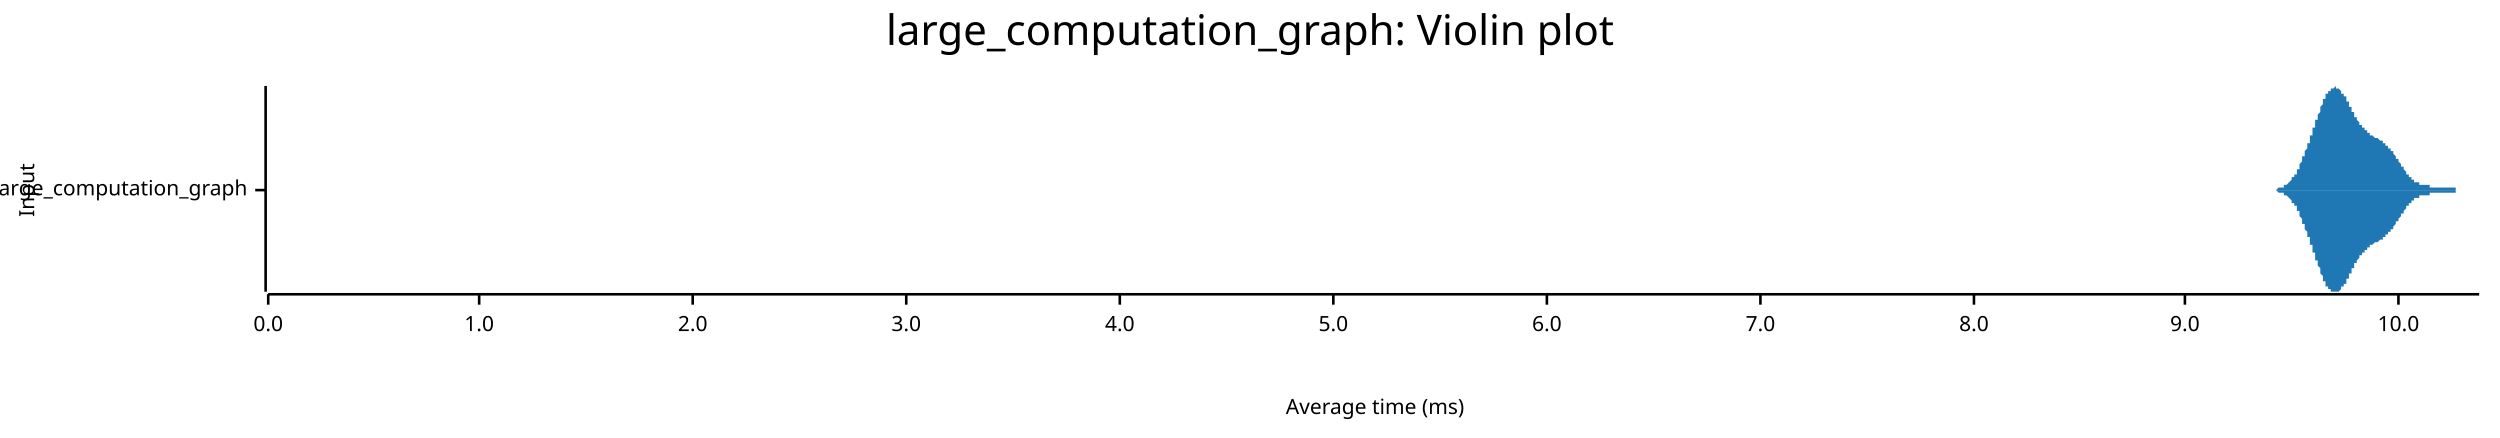
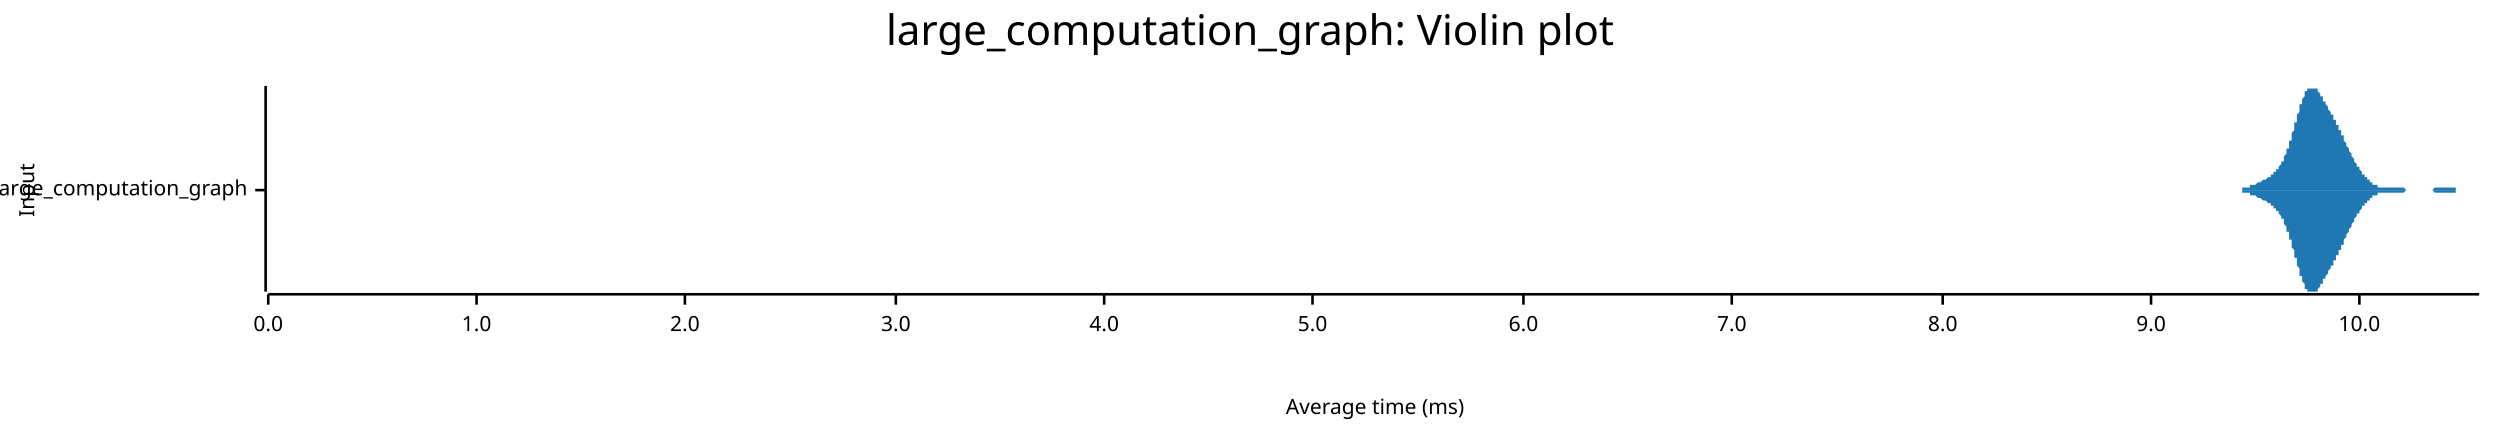
<svg xmlns="http://www.w3.org/2000/svg" width="960" height="168" viewBox="0 0 960 168">
  <text x="480" y="5" dy="0.76em" text-anchor="middle" font-family="sans-serif" font-size="16.129" opacity="1" fill="#000000">
large_computation_graph: Violin plot
</text>
  <text x="7" y="73" dy="0.76em" text-anchor="middle" font-family="sans-serif" font-size="8.065" opacity="1" fill="#000000" transform="rotate(270, 7, 73)">
Input
</text>
  <text x="528" y="161" dy="-0.5ex" text-anchor="middle" font-family="sans-serif" font-size="8.065" opacity="1" fill="#000000">
Average time (ms)
</text>
  <polyline fill="none" opacity="1" stroke="#000000" stroke-width="1" points="102,33 102,112 " />
  <text x="95" y="73" dy="0.5ex" text-anchor="end" font-family="sans-serif" font-size="8.065" opacity="1" fill="#000000">
large_computation_graph
</text>
  <polyline fill="none" opacity="1" stroke="#000000" stroke-width="1" points="98,73 102,73 " />
  <polyline fill="none" opacity="1" stroke="#000000" stroke-width="1" points="103,113 952,113 " />
  <text x="103" y="121" dy="0.76em" text-anchor="middle" font-family="sans-serif" font-size="8.065" opacity="1" fill="#000000">
0.0
</text>
  <polyline fill="none" opacity="1" stroke="#000000" stroke-width="1" points="103,113 103,117 " />
-   <text x="184" y="121" dy="0.76em" text-anchor="middle" font-family="sans-serif" font-size="8.065" opacity="1" fill="#000000">
+   <text x="183" y="121" dy="0.76em" text-anchor="middle" font-family="sans-serif" font-size="8.065" opacity="1" fill="#000000">
1.0
</text>
-   <polyline fill="none" opacity="1" stroke="#000000" stroke-width="1" points="184,113 184,117 " />
-   <text x="266" y="121" dy="0.76em" text-anchor="middle" font-family="sans-serif" font-size="8.065" opacity="1" fill="#000000">
+   <polyline fill="none" opacity="1" stroke="#000000" stroke-width="1" points="183,113 183,117 " />
+   <text x="263" y="121" dy="0.76em" text-anchor="middle" font-family="sans-serif" font-size="8.065" opacity="1" fill="#000000">
2.0
</text>
-   <polyline fill="none" opacity="1" stroke="#000000" stroke-width="1" points="266,113 266,117 " />
-   <text x="348" y="121" dy="0.76em" text-anchor="middle" font-family="sans-serif" font-size="8.065" opacity="1" fill="#000000">
+   <polyline fill="none" opacity="1" stroke="#000000" stroke-width="1" points="263,113 263,117 " />
+   <text x="344" y="121" dy="0.76em" text-anchor="middle" font-family="sans-serif" font-size="8.065" opacity="1" fill="#000000">
3.0
</text>
-   <polyline fill="none" opacity="1" stroke="#000000" stroke-width="1" points="348,113 348,117 " />
-   <text x="430" y="121" dy="0.76em" text-anchor="middle" font-family="sans-serif" font-size="8.065" opacity="1" fill="#000000">
+   <polyline fill="none" opacity="1" stroke="#000000" stroke-width="1" points="344,113 344,117 " />
+   <text x="424" y="121" dy="0.76em" text-anchor="middle" font-family="sans-serif" font-size="8.065" opacity="1" fill="#000000">
4.0
</text>
-   <polyline fill="none" opacity="1" stroke="#000000" stroke-width="1" points="430,113 430,117 " />
-   <text x="512" y="121" dy="0.76em" text-anchor="middle" font-family="sans-serif" font-size="8.065" opacity="1" fill="#000000">
+   <polyline fill="none" opacity="1" stroke="#000000" stroke-width="1" points="424,113 424,117 " />
+   <text x="504" y="121" dy="0.76em" text-anchor="middle" font-family="sans-serif" font-size="8.065" opacity="1" fill="#000000">
5.0
</text>
-   <polyline fill="none" opacity="1" stroke="#000000" stroke-width="1" points="512,113 512,117 " />
-   <text x="594" y="121" dy="0.76em" text-anchor="middle" font-family="sans-serif" font-size="8.065" opacity="1" fill="#000000">
+   <polyline fill="none" opacity="1" stroke="#000000" stroke-width="1" points="504,113 504,117 " />
+   <text x="585" y="121" dy="0.76em" text-anchor="middle" font-family="sans-serif" font-size="8.065" opacity="1" fill="#000000">
6.0
</text>
-   <polyline fill="none" opacity="1" stroke="#000000" stroke-width="1" points="594,113 594,117 " />
-   <text x="676" y="121" dy="0.76em" text-anchor="middle" font-family="sans-serif" font-size="8.065" opacity="1" fill="#000000">
+   <polyline fill="none" opacity="1" stroke="#000000" stroke-width="1" points="585,113 585,117 " />
+   <text x="665" y="121" dy="0.76em" text-anchor="middle" font-family="sans-serif" font-size="8.065" opacity="1" fill="#000000">
7.0
</text>
-   <polyline fill="none" opacity="1" stroke="#000000" stroke-width="1" points="676,113 676,117 " />
-   <text x="758" y="121" dy="0.76em" text-anchor="middle" font-family="sans-serif" font-size="8.065" opacity="1" fill="#000000">
+   <polyline fill="none" opacity="1" stroke="#000000" stroke-width="1" points="665,113 665,117 " />
+   <text x="746" y="121" dy="0.76em" text-anchor="middle" font-family="sans-serif" font-size="8.065" opacity="1" fill="#000000">
8.0
</text>
-   <polyline fill="none" opacity="1" stroke="#000000" stroke-width="1" points="758,113 758,117 " />
-   <text x="839" y="121" dy="0.76em" text-anchor="middle" font-family="sans-serif" font-size="8.065" opacity="1" fill="#000000">
+   <polyline fill="none" opacity="1" stroke="#000000" stroke-width="1" points="746,113 746,117 " />
+   <text x="826" y="121" dy="0.76em" text-anchor="middle" font-family="sans-serif" font-size="8.065" opacity="1" fill="#000000">
9.0
</text>
-   <polyline fill="none" opacity="1" stroke="#000000" stroke-width="1" points="839,113 839,117 " />
-   <text x="921" y="121" dy="0.76em" text-anchor="middle" font-family="sans-serif" font-size="8.065" opacity="1" fill="#000000">
+   <polyline fill="none" opacity="1" stroke="#000000" stroke-width="1" points="826,113 826,117 " />
+   <text x="906" y="121" dy="0.76em" text-anchor="middle" font-family="sans-serif" font-size="8.065" opacity="1" fill="#000000">
10.0
</text>
-   <polyline fill="none" opacity="1" stroke="#000000" stroke-width="1" points="921,113 921,117 " />
-   <polygon opacity="1" fill="#1F78B4" points="868,73 868,73 868,73 868,73 869,73 869,73 869,73 869,73 869,73 869,73 870,73 870,73 870,73 870,73 870,73 870,73 871,73 871,73 871,73 871,73 871,73 871,73 872,73 872,73 872,73 872,73 872,73 873,73 873,73 873,73 873,73 873,73 873,73 874,73 874,73 874,73 874,73 874,73 874,73 875,72 875,72 875,72 875,72 875,72 875,72 876,72 876,72 876,72 876,72 876,72 876,72 877,72 877,72 877,72 877,71 877,71 877,71 878,71 878,71 878,71 878,71 878,71 878,71 879,70 879,70 879,70 879,70 879,70 879,70 880,69 880,69 880,69 880,69 880,69 880,68 881,68 881,68 881,68 881,67 881,67 881,67 882,67 882,66 882,66 882,66 882,65 882,65 883,65 883,64 883,64 883,64 883,63 883,63 884,62 884,62 884,62 884,61 884,61 884,60 885,60 885,60 885,59 885,59 885,58 885,58 886,57 886,57 886,57 886,56 886,56 886,55 887,55 887,54 887,54 887,53 887,53 887,52 888,52 888,51 888,51 888,50 888,50 888,49 889,49 889,48 889,48 889,47 889,47 889,46 890,46 890,45 890,45 890,44 890,44 890,44 891,43 891,43 891,42 891,42 891,41 891,41 892,40 892,40 892,40 892,39 892,39 892,38 893,38 893,38 893,37 893,37 893,37 893,36 894,36 894,36 894,36 894,35 894,35 894,35 895,35 895,35 895,34 895,34 895,34 895,34 896,34 896,34 896,34 896,34 896,34 896,34 897,33 897,34 897,34 897,34 897,34 897,34 898,34 898,34 898,34 898,34 898,34 898,34 899,35 899,35 899,35 899,35 899,35 899,36 900,36 900,36 900,36 900,37 900,37 900,37 901,37 901,38 901,38 901,38 901,39 901,39 902,39 902,40 902,40 902,40 902,41 902,41 903,41 903,42 903,42 903,42 903,43 903,43 904,43 904,43 904,44 904,44 904,44 904,45 905,45 905,45 905,46 905,46 905,46 905,46 906,47 906,47 906,47 906,47 906,48 906,48 907,48 907,48 907,48 907,49 907,49 907,49 908,49 908,49 908,50 908,50 908,50 908,50 909,50 909,50 909,51 909,51 909,51 909,51 910,51 910,51 910,51 910,52 910,52 910,52 911,52 911,52 911,52 911,52 911,52 911,52 912,53 912,53 912,53 912,53 912,53 913,53 913,53 913,53 913,53 913,53 913,53 914,54 914,54 914,54 914,54 914,54 914,54 915,54 915,54 915,54 915,55 915,55 915,55 916,55 916,55 916,55 916,55 916,55 916,56 917,56 917,56 917,56 917,56 917,56 917,57 918,57 918,57 918,57 918,57 918,58 918,58 919,58 919,58 919,59 919,59 919,59 919,59 920,60 920,60 920,60 920,60 920,61 920,61 921,61 921,61 921,62 921,62 921,62 921,62 922,63 922,63 922,63 922,63 922,64 922,64 923,64 923,64 923,65 923,65 923,65 923,65 924,66 924,66 924,66 924,66 924,67 924,67 925,67 925,67 925,67 925,68 925,68 925,68 926,68 926,68 926,68 926,69 926,69 926,69 927,69 927,69 927,69 927,69 927,70 927,70 928,70 928,70 928,70 928,70 928,70 928,70 929,70 929,70 929,71 929,71 929,71 929,71 930,71 930,71 930,71 930,71 930,71 930,71 931,71 931,71 931,71 931,71 931,71 931,71 932,71 932,71 932,71 932,71 932,71 932,71 933,71 933,71 933,71 933,72 933,72 933,72 934,72 934,72 934,72 934,72 934,72 934,72 935,72 935,72 935,72 935,72 935,72 935,72 936,72 936,72 936,72 936,72 936,72 936,72 937,72 937,72 937,72 937,72 937,72 937,72 938,72 938,72 938,72 938,72 938,72 938,72 939,72 939,72 939,72 939,72 939,72 939,72 940,72 940,72 940,72 940,72 940,72 940,72 941,72 941,72 941,72 941,72 941,72 941,72 942,72 942,72 942,72 942,72 942,72 942,72 943,72 943,72 943,72 943,73 943,73 943,73 944,73 944,73 944,73 944,73 944,73 944,73 945,73 945,73 945,73 945,73 945,73 945,73 946,73 946,73 946,73 946,73 946,73 946,73 947,73 947,73 947,73 947,73 947,73 947,73 948,73 948,73 948,73 948,73 948,73 948,73 949,73 949,73 949,73 949,73 949,73 949,73 950,73 950,73 950,73 950,73 950,73 950,73 951,73 951,73 951,73 951,73 951,73 952,73 952,73 868,73 " />
-   <polygon opacity="1" fill="#1F78B4" points="868,73 868,73 868,73 868,73 869,73 869,73 869,73 869,73 869,73 869,73 870,73 870,73 870,73 870,73 870,73 870,73 871,73 871,73 871,73 871,73 871,73 871,73 872,73 872,73 872,73 872,73 872,73 873,73 873,73 873,73 873,73 873,73 873,73 874,73 874,73 874,73 874,73 874,73 874,73 875,74 875,74 875,74 875,74 875,74 875,74 876,74 876,74 876,74 876,74 876,74 876,74 877,74 877,74 877,74 877,75 877,75 877,75 878,75 878,75 878,75 878,75 878,75 878,75 879,76 879,76 879,76 879,76 879,76 879,76 880,77 880,77 880,77 880,77 880,77 880,78 881,78 881,78 881,78 881,79 881,79 881,79 882,79 882,80 882,80 882,80 882,81 882,81 883,81 883,82 883,82 883,82 883,83 883,83 884,84 884,84 884,84 884,85 884,85 884,86 885,86 885,86 885,87 885,87 885,88 885,88 886,89 886,89 886,89 886,90 886,90 886,91 887,91 887,92 887,92 887,93 887,93 887,94 888,94 888,95 888,95 888,96 888,96 888,97 889,97 889,98 889,98 889,99 889,99 889,100 890,100 890,101 890,101 890,102 890,102 890,102 891,103 891,103 891,104 891,104 891,105 891,105 892,106 892,106 892,106 892,107 892,107 892,108 893,108 893,108 893,109 893,109 893,109 893,110 894,110 894,110 894,110 894,111 894,111 894,111 895,111 895,111 895,112 895,112 895,112 895,112 896,112 896,112 896,112 896,112 896,112 896,112 897,112 897,112 897,112 897,112 897,112 897,112 898,112 898,112 898,112 898,112 898,112 898,112 899,111 899,111 899,111 899,111 899,111 899,110 900,110 900,110 900,110 900,109 900,109 900,109 901,109 901,108 901,108 901,108 901,107 901,107 902,107 902,106 902,106 902,106 902,105 902,105 903,105 903,104 903,104 903,104 903,103 903,103 904,103 904,103 904,102 904,102 904,102 904,101 905,101 905,101 905,100 905,100 905,100 905,100 906,99 906,99 906,99 906,99 906,98 906,98 907,98 907,98 907,98 907,97 907,97 907,97 908,97 908,97 908,96 908,96 908,96 908,96 909,96 909,96 909,95 909,95 909,95 909,95 910,95 910,95 910,95 910,94 910,94 910,94 911,94 911,94 911,94 911,94 911,94 911,94 912,93 912,93 912,93 912,93 912,93 913,93 913,93 913,93 913,93 913,93 913,93 914,92 914,92 914,92 914,92 914,92 914,92 915,92 915,92 915,92 915,91 915,91 915,91 916,91 916,91 916,91 916,91 916,91 916,90 917,90 917,90 917,90 917,90 917,90 917,89 918,89 918,89 918,89 918,89 918,88 918,88 919,88 919,88 919,87 919,87 919,87 919,87 920,86 920,86 920,86 920,86 920,85 920,85 921,85 921,85 921,84 921,84 921,84 921,84 922,83 922,83 922,83 922,83 922,82 922,82 923,82 923,82 923,81 923,81 923,81 923,81 924,80 924,80 924,80 924,80 924,79 924,79 925,79 925,79 925,79 925,78 925,78 925,78 926,78 926,78 926,78 926,77 926,77 926,77 927,77 927,77 927,77 927,77 927,76 927,76 928,76 928,76 928,76 928,76 928,76 928,76 929,76 929,76 929,75 929,75 929,75 929,75 930,75 930,75 930,75 930,75 930,75 930,75 931,75 931,75 931,75 931,75 931,75 931,75 932,75 932,75 932,75 932,75 932,75 932,75 933,75 933,75 933,75 933,74 933,74 933,74 934,74 934,74 934,74 934,74 934,74 934,74 935,74 935,74 935,74 935,74 935,74 935,74 936,74 936,74 936,74 936,74 936,74 936,74 937,74 937,74 937,74 937,74 937,74 937,74 938,74 938,74 938,74 938,74 938,74 938,74 939,74 939,74 939,74 939,74 939,74 939,74 940,74 940,74 940,74 940,74 940,74 940,74 941,74 941,74 941,74 941,74 941,74 941,74 942,74 942,74 942,74 942,74 942,74 942,74 943,74 943,74 943,73 943,73 943,73 943,73 944,73 944,73 944,73 944,73 944,73 944,73 945,73 945,73 945,73 945,73 945,73 945,73 946,73 946,73 946,73 946,73 946,73 946,73 947,73 947,73 947,73 947,73 947,73 947,73 948,73 948,73 948,73 948,73 948,73 948,73 949,73 949,73 949,73 949,73 949,73 949,73 950,73 950,73 950,73 950,73 950,73 950,73 951,73 951,73 951,73 951,73 951,73 952,73 952,73 868,73 " />
+   <polyline fill="none" opacity="1" stroke="#000000" stroke-width="1" points="906,113 906,117 " />
+   <polygon opacity="1" fill="#1F78B4" points="854,73 854,73 854,73 855,73 855,73 855,73 855,73 855,73 856,73 856,73 856,73 856,73 856,73 857,73 857,73 857,73 857,73 857,73 857,73 858,73 858,73 858,73 858,73 858,73 859,73 859,73 859,73 859,73 859,73 860,73 860,73 860,73 860,73 860,73 861,73 861,73 861,72 861,72 861,72 862,72 862,72 862,72 862,72 862,72 863,72 863,72 863,72 863,72 863,72 864,72 864,72 864,72 864,72 864,71 865,71 865,71 865,71 865,71 865,71 866,71 866,71 866,71 866,71 866,71 866,71 867,70 867,70 867,70 867,70 867,70 868,70 868,70 868,70 868,70 868,70 869,69 869,69 869,69 869,69 869,69 870,69 870,69 870,69 870,69 870,69 871,68 871,68 871,68 871,68 871,68 872,68 872,68 872,68 872,67 872,67 873,67 873,67 873,67 873,67 873,66 874,66 874,66 874,66 874,66 874,65 874,65 875,65 875,65 875,64 875,64 875,64 876,63 876,63 876,63 876,62 876,62 877,62 877,61 877,61 877,60 877,60 878,59 878,59 878,58 878,58 878,57 879,57 879,56 879,55 879,55 879,54 880,54 880,53 880,52 880,52 880,51 881,50 881,49 881,49 881,48 881,47 882,47 882,46 882,45 882,45 882,44 883,43 883,43 883,42 883,41 883,41 883,40 884,40 884,39 884,39 884,38 884,38 885,37 885,37 885,36 885,36 885,35 886,35 886,35 886,35 886,34 886,34 887,34 887,34 887,34 887,34 887,34 888,34 888,33 888,34 888,34 888,34 889,34 889,34 889,34 889,34 889,34 890,34 890,35 890,35 890,35 890,35 891,36 891,36 891,36 891,36 891,37 891,37 892,37 892,38 892,38 892,38 892,39 893,39 893,39 893,40 893,40 893,40 894,41 894,41 894,41 894,42 894,42 895,43 895,43 895,43 895,44 895,44 896,44 896,45 896,45 896,45 896,46 897,46 897,47 897,47 897,47 897,48 898,48 898,49 898,49 898,49 898,50 899,50 899,51 899,51 899,51 899,52 900,52 900,53 900,53 900,54 900,54 900,54 901,55 901,55 901,56 901,56 901,56 902,57 902,57 902,58 902,58 902,58 903,59 903,59 903,60 903,60 903,60 904,61 904,61 904,62 904,62 904,62 905,63 905,63 905,63 905,64 905,64 906,64 906,65 906,65 906,65 906,65 907,66 907,66 907,66 907,67 907,67 908,67 908,67 908,68 908,68 908,68 909,68 909,69 909,69 909,69 909,69 909,69 910,69 910,70 910,70 910,70 910,70 911,70 911,70 911,71 911,71 911,71 912,71 912,71 912,71 912,71 912,71 913,71 913,71 913,72 913,72 913,72 914,72 914,72 914,72 914,72 914,72 915,72 915,72 915,72 915,72 915,72 916,72 916,72 916,72 916,72 916,72 917,72 917,72 917,72 917,72 917,72 917,72 918,72 918,72 918,72 918,72 918,72 919,72 919,72 919,72 919,72 919,72 920,72 920,72 920,72 920,72 920,72 921,72 921,72 921,72 921,72 921,72 922,72 922,72 922,72 922,72 922,72 923,72 923,72 923,72 923,72 923,72 924,73 924,73 924,73 924,73 924,73 925,73 925,73 925,73 925,73 925,73 926,73 926,73 926,73 926,73 926,73 926,73 927,73 927,73 927,73 927,73 927,73 928,73 928,73 928,73 928,73 928,73 929,73 929,73 929,73 929,73 929,73 930,73 930,73 930,73 930,73 930,73 931,73 931,73 931,73 931,73 931,73 932,73 932,73 932,73 932,73 932,73 933,73 933,73 933,73 933,73 933,73 934,73 934,73 934,73 934,73 934,73 934,73 935,72 935,72 935,72 935,72 935,72 936,72 936,72 936,72 936,72 936,72 937,72 937,72 937,72 937,72 937,72 938,72 938,72 938,72 938,72 938,72 939,72 939,72 939,72 939,72 939,72 940,72 940,72 940,72 940,72 940,72 941,72 941,72 941,72 941,72 941,72 942,72 942,72 942,72 942,72 942,72 943,72 943,72 943,72 943,72 943,73 943,73 944,73 944,73 944,73 944,73 944,73 945,73 945,73 945,73 945,73 945,73 946,73 946,73 946,73 946,73 946,73 947,73 947,73 947,73 947,73 947,73 948,73 948,73 948,73 948,73 948,73 949,73 949,73 949,73 949,73 949,73 950,73 950,73 950,73 950,73 950,73 951,73 951,73 951,73 951,73 951,73 952,73 952,73 854,73 " />
+   <polygon opacity="1" fill="#1F78B4" points="854,73 854,73 854,73 855,73 855,73 855,73 855,73 855,73 856,73 856,73 856,73 856,73 856,73 857,73 857,73 857,73 857,73 857,73 857,73 858,73 858,73 858,73 858,73 858,73 859,73 859,73 859,73 859,73 859,73 860,73 860,73 860,73 860,73 860,73 861,73 861,73 861,74 861,74 861,74 862,74 862,74 862,74 862,74 862,74 863,74 863,74 863,74 863,74 863,74 864,74 864,74 864,74 864,74 864,75 865,75 865,75 865,75 865,75 865,75 866,75 866,75 866,75 866,75 866,75 866,75 867,76 867,76 867,76 867,76 867,76 868,76 868,76 868,76 868,76 868,76 869,77 869,77 869,77 869,77 869,77 870,77 870,77 870,77 870,77 870,77 871,78 871,78 871,78 871,78 871,78 872,78 872,78 872,78 872,79 872,79 873,79 873,79 873,79 873,79 873,80 874,80 874,80 874,80 874,80 874,81 874,81 875,81 875,81 875,82 875,82 875,82 876,83 876,83 876,83 876,84 876,84 877,84 877,85 877,85 877,86 877,86 878,87 878,87 878,88 878,88 878,89 879,89 879,90 879,91 879,91 879,92 880,92 880,93 880,94 880,94 880,95 881,96 881,97 881,97 881,98 881,99 882,99 882,100 882,101 882,101 882,102 883,103 883,103 883,104 883,105 883,105 883,106 884,106 884,107 884,107 884,108 884,108 885,109 885,109 885,110 885,110 885,111 886,111 886,111 886,111 886,112 886,112 887,112 887,112 887,112 887,112 887,112 888,112 888,112 888,112 888,112 888,112 889,112 889,112 889,112 889,112 889,112 890,112 890,111 890,111 890,111 890,111 891,110 891,110 891,110 891,110 891,109 891,109 892,109 892,108 892,108 892,108 892,107 893,107 893,107 893,106 893,106 893,106 894,105 894,105 894,105 894,104 894,104 895,103 895,103 895,103 895,102 895,102 896,102 896,101 896,101 896,101 896,100 897,100 897,99 897,99 897,99 897,98 898,98 898,97 898,97 898,97 898,96 899,96 899,95 899,95 899,95 899,94 900,94 900,93 900,93 900,92 900,92 900,92 901,91 901,91 901,90 901,90 901,90 902,89 902,89 902,88 902,88 902,88 903,87 903,87 903,86 903,86 903,86 904,85 904,85 904,84 904,84 904,84 905,83 905,83 905,83 905,82 905,82 906,82 906,81 906,81 906,81 906,81 907,80 907,80 907,80 907,79 907,79 908,79 908,79 908,78 908,78 908,78 909,78 909,77 909,77 909,77 909,77 909,77 910,77 910,76 910,76 910,76 910,76 911,76 911,76 911,75 911,75 911,75 912,75 912,75 912,75 912,75 912,75 913,75 913,75 913,74 913,74 913,74 914,74 914,74 914,74 914,74 914,74 915,74 915,74 915,74 915,74 915,74 916,74 916,74 916,74 916,74 916,74 917,74 917,74 917,74 917,74 917,74 917,74 918,74 918,74 918,74 918,74 918,74 919,74 919,74 919,74 919,74 919,74 920,74 920,74 920,74 920,74 920,74 921,74 921,74 921,74 921,74 921,74 922,74 922,74 922,74 922,74 922,74 923,74 923,74 923,74 923,74 923,74 924,73 924,73 924,73 924,73 924,73 925,73 925,73 925,73 925,73 925,73 926,73 926,73 926,73 926,73 926,73 926,73 927,73 927,73 927,73 927,73 927,73 928,73 928,73 928,73 928,73 928,73 929,73 929,73 929,73 929,73 929,73 930,73 930,73 930,73 930,73 930,73 931,73 931,73 931,73 931,73 931,73 932,73 932,73 932,73 932,73 932,73 933,73 933,73 933,73 933,73 933,73 934,73 934,73 934,73 934,73 934,73 934,73 935,74 935,74 935,74 935,74 935,74 936,74 936,74 936,74 936,74 936,74 937,74 937,74 937,74 937,74 937,74 938,74 938,74 938,74 938,74 938,74 939,74 939,74 939,74 939,74 939,74 940,74 940,74 940,74 940,74 940,74 941,74 941,74 941,74 941,74 941,74 942,74 942,74 942,74 942,74 942,74 943,74 943,74 943,74 943,74 943,73 943,73 944,73 944,73 944,73 944,73 944,73 945,73 945,73 945,73 945,73 945,73 946,73 946,73 946,73 946,73 946,73 947,73 947,73 947,73 947,73 947,73 948,73 948,73 948,73 948,73 948,73 949,73 949,73 949,73 949,73 949,73 950,73 950,73 950,73 950,73 950,73 951,73 951,73 951,73 951,73 951,73 952,73 952,73 854,73 " />
</svg>
